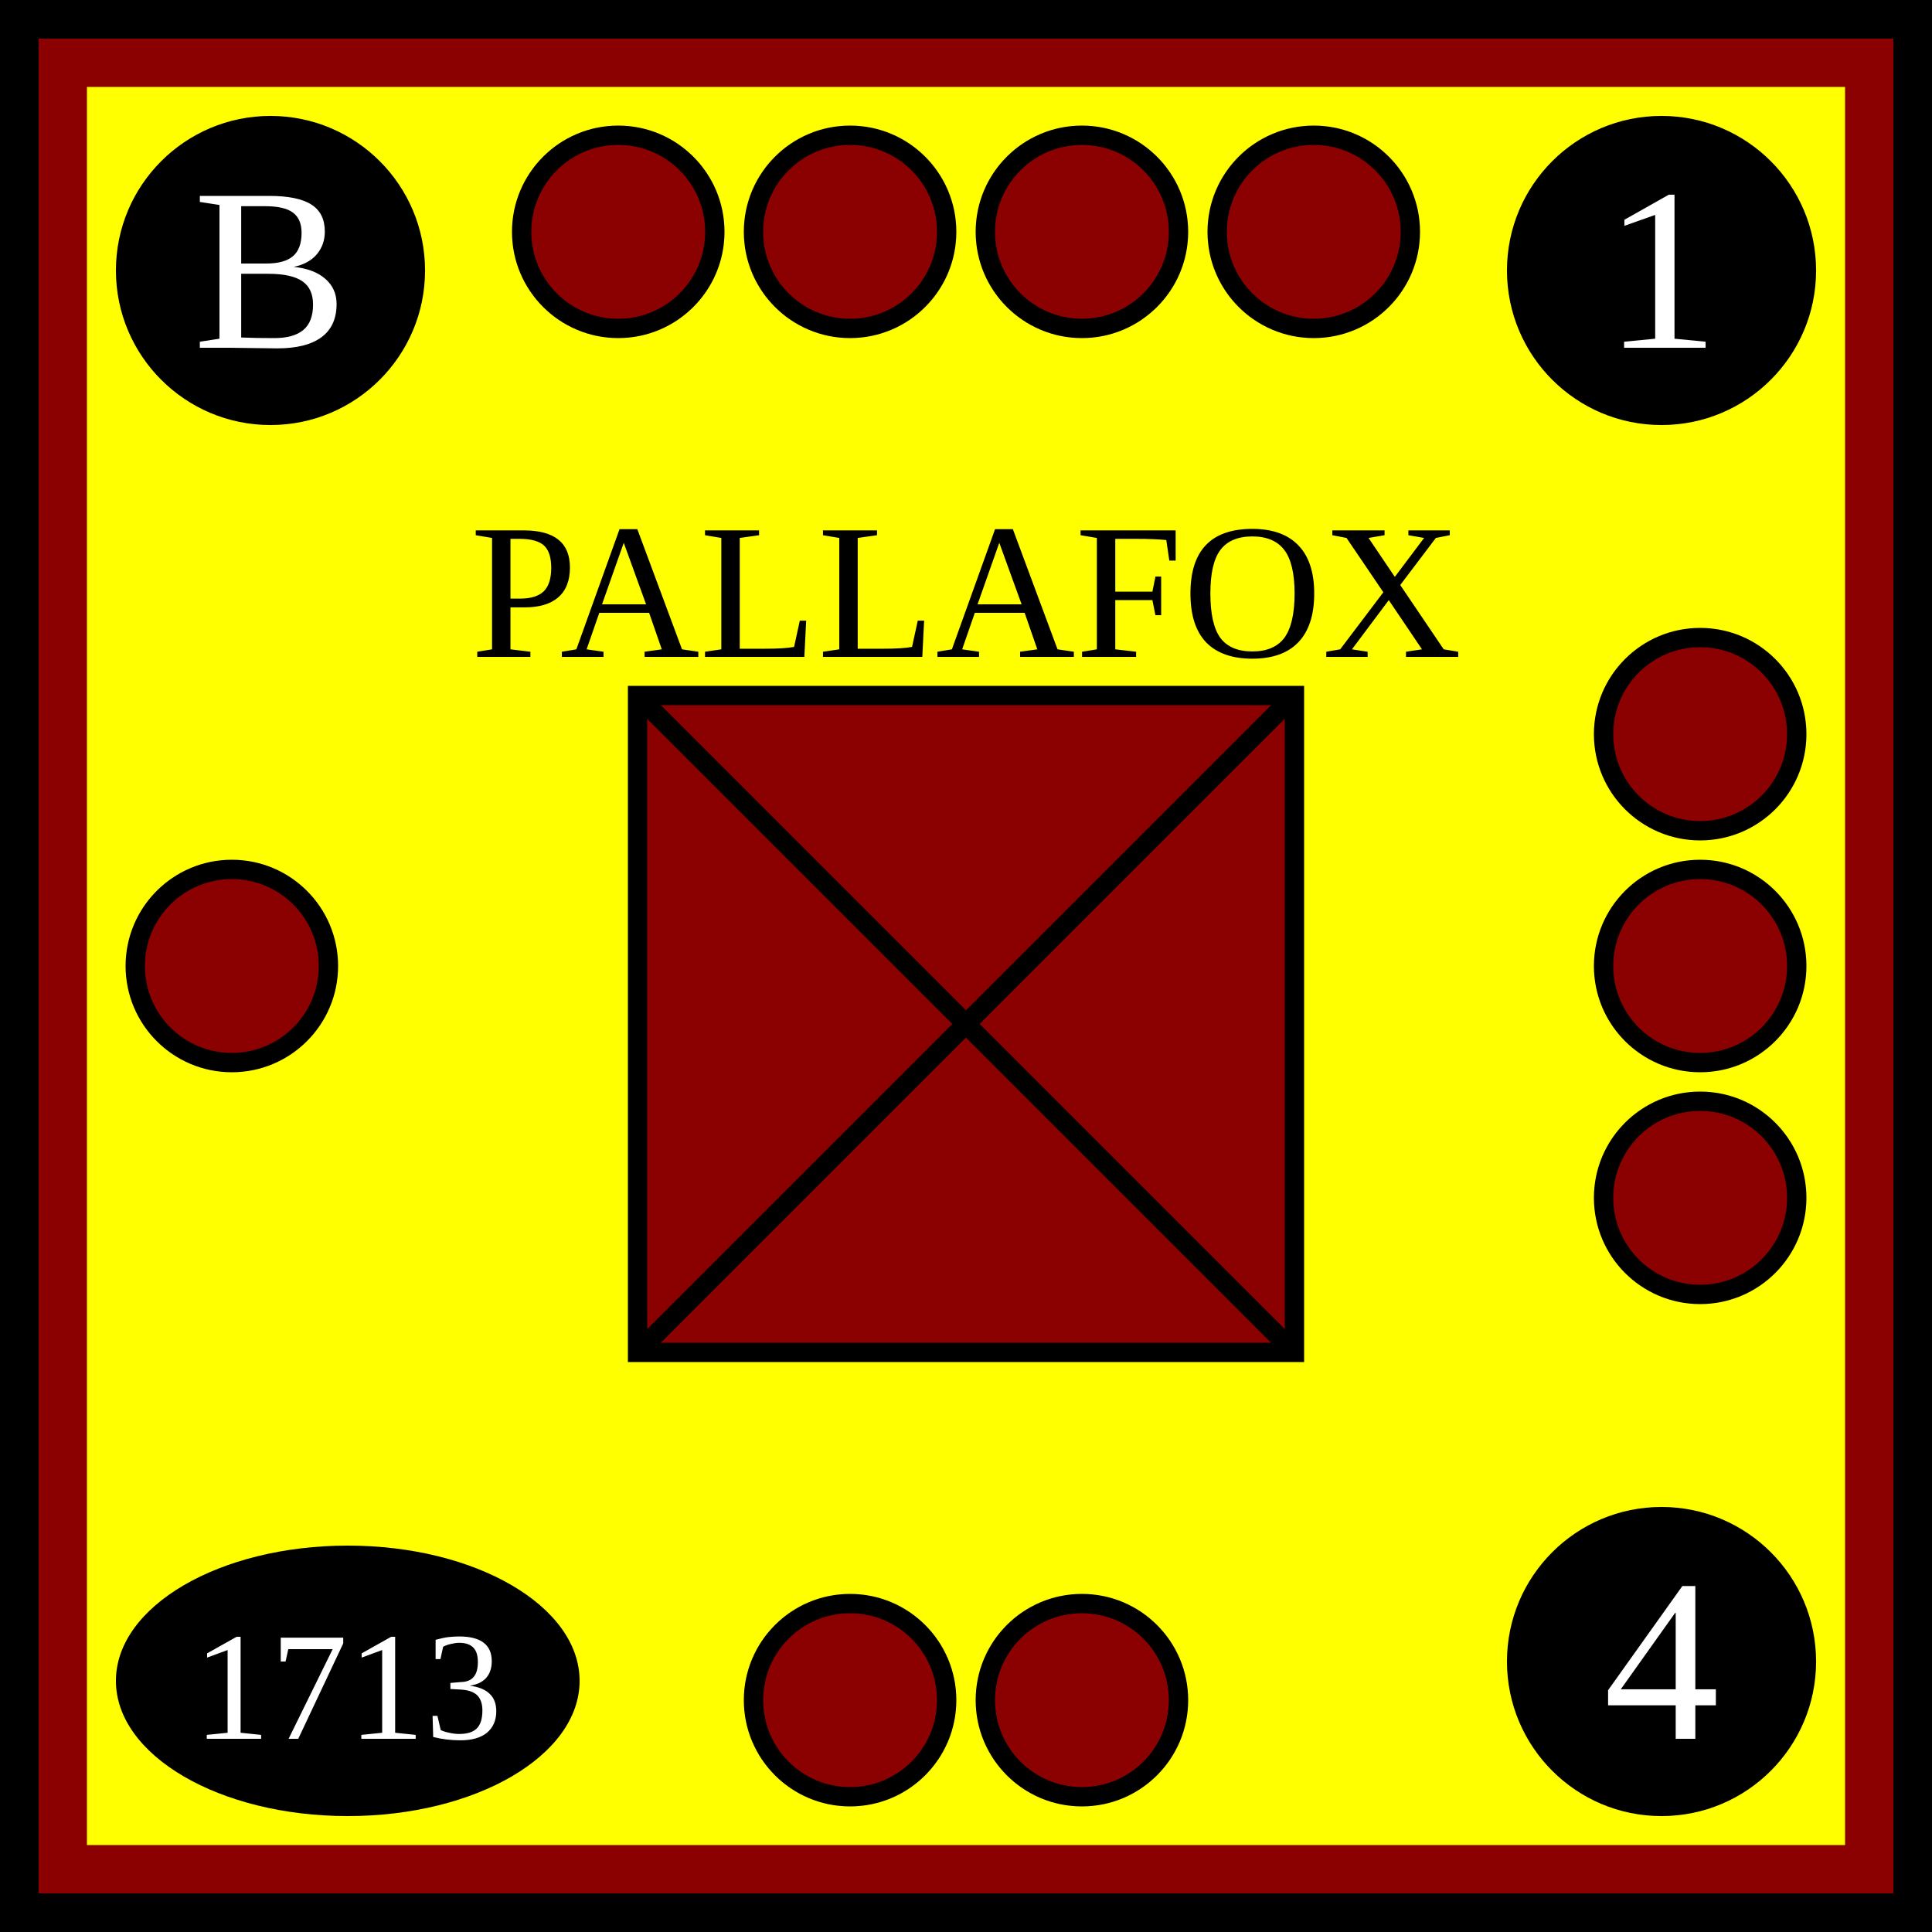
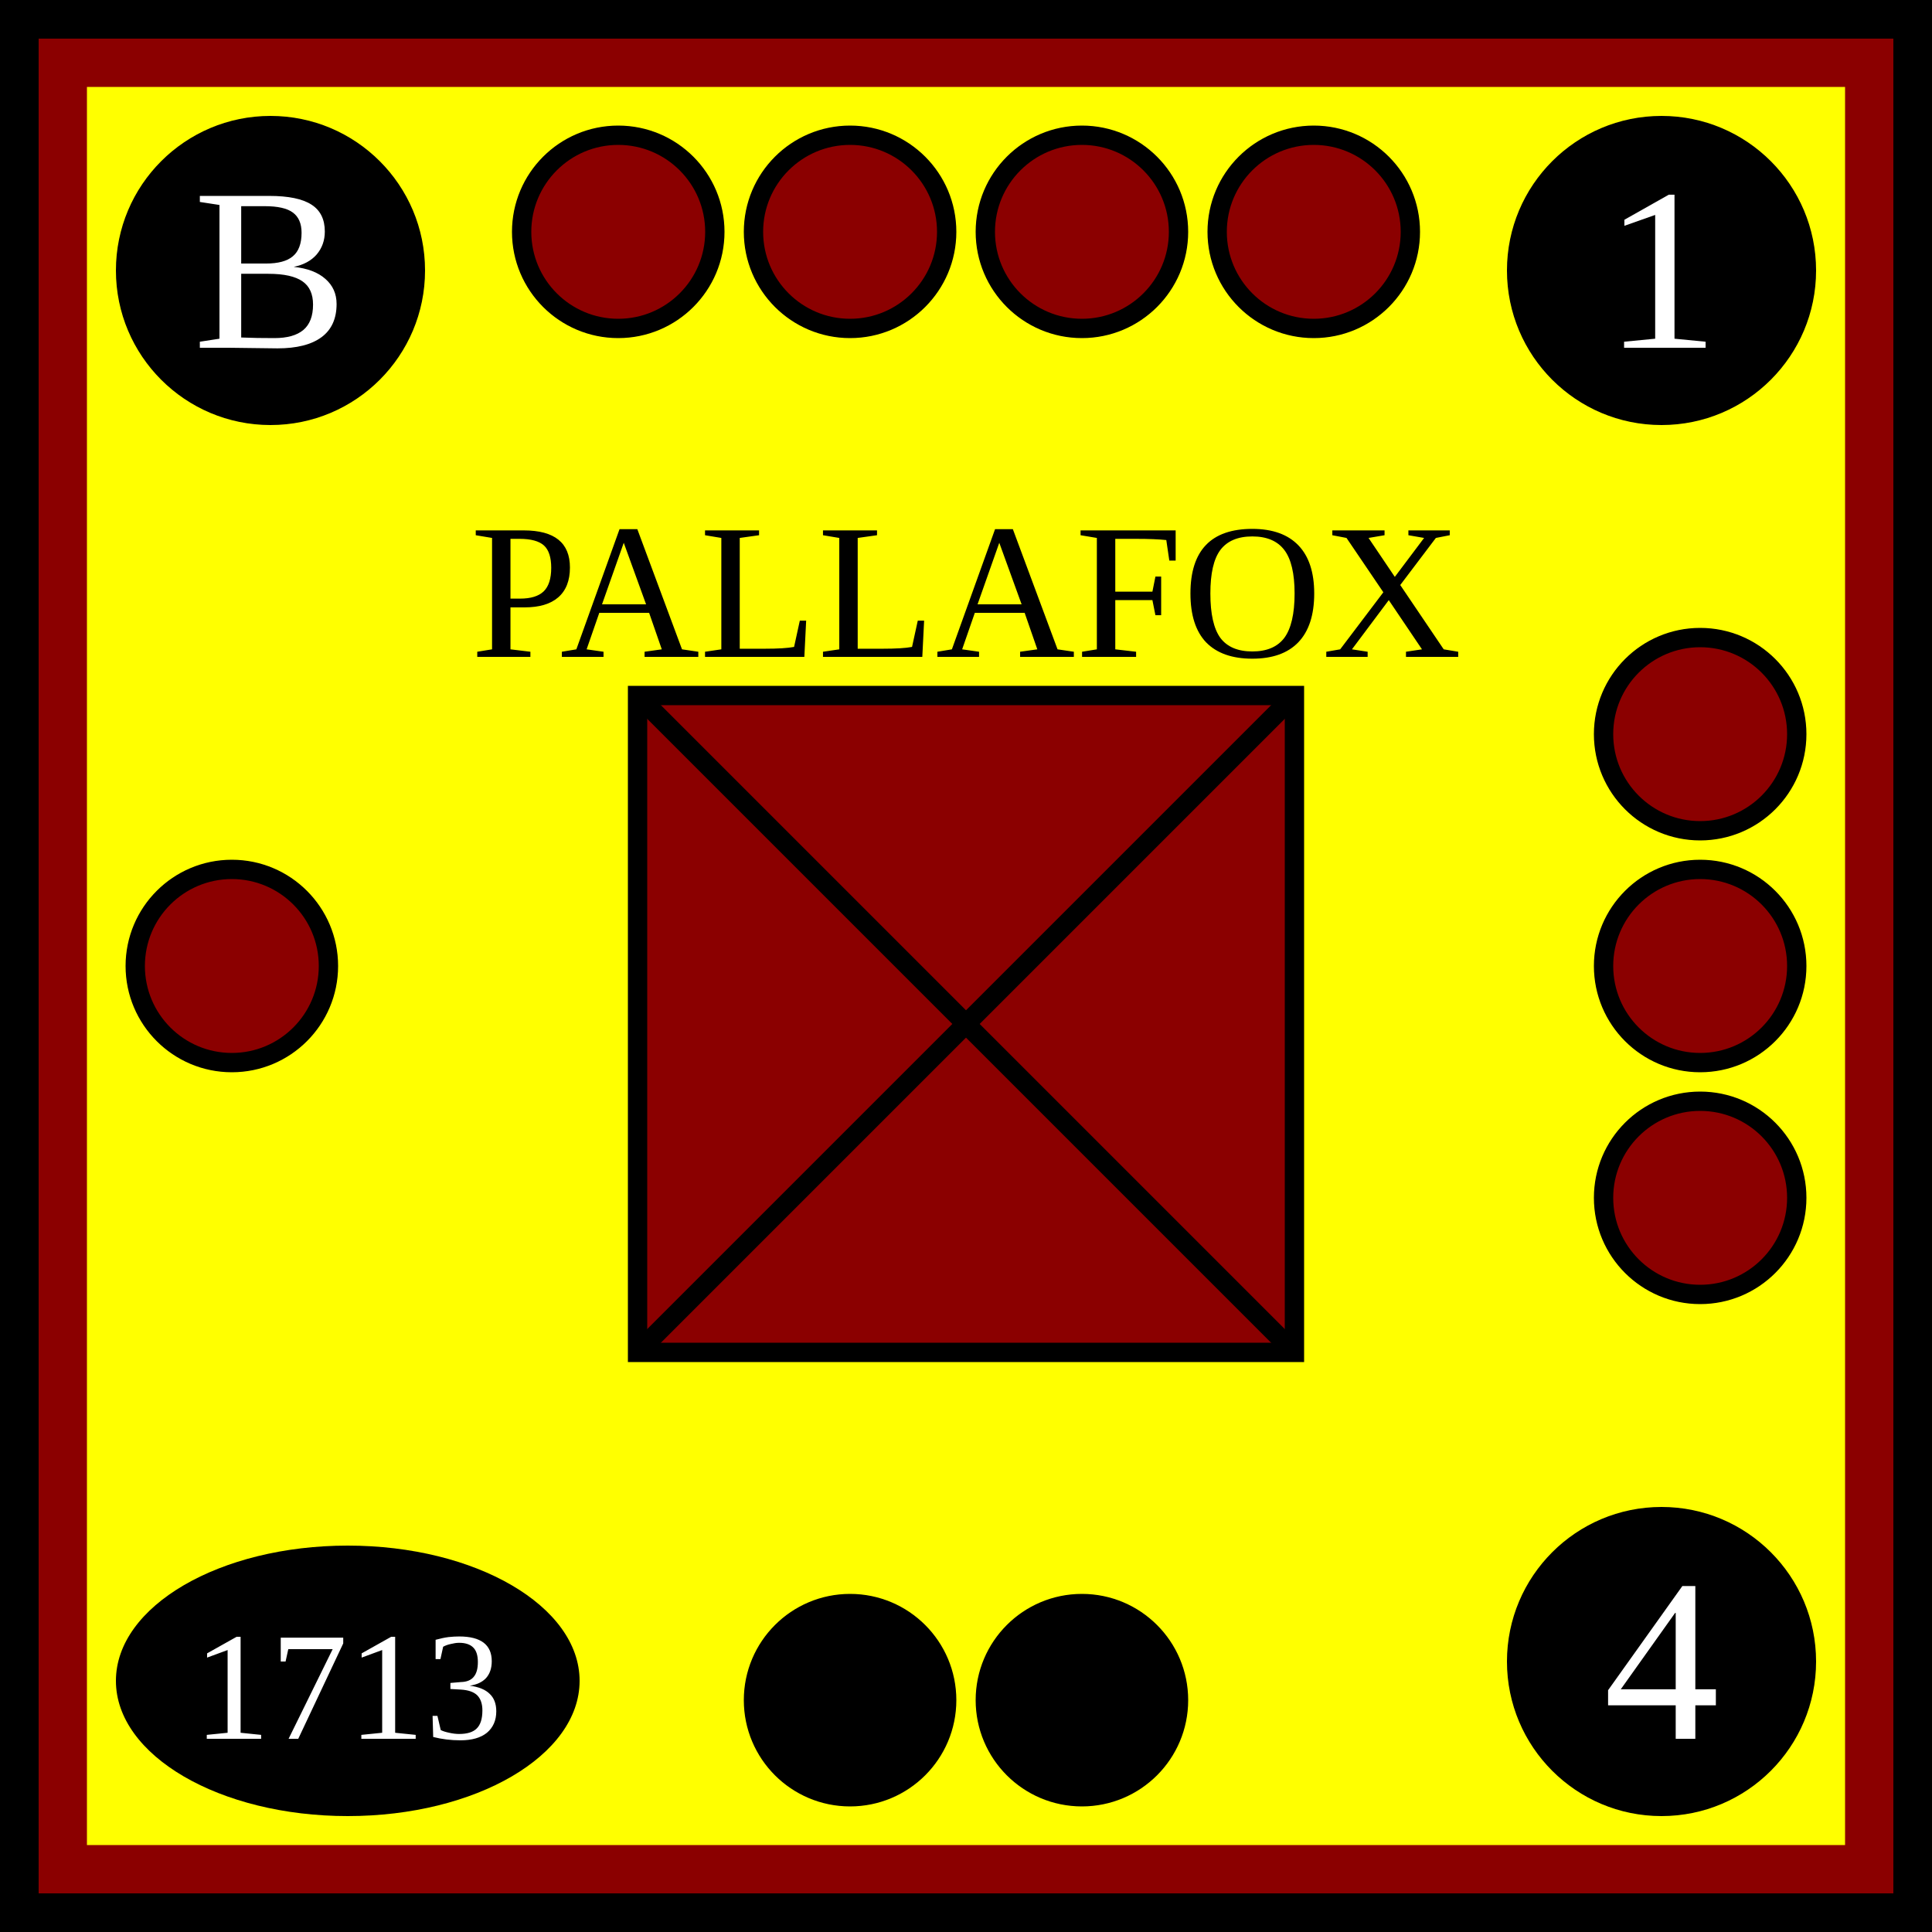
<svg xmlns="http://www.w3.org/2000/svg" xmlns:xlink="http://www.w3.org/1999/xlink" viewBox="0 0 100 100" width="100" height="100">
  <defs id="common">
    <rect id="background" width="100" height="100" fill="yellow" stroke="darkred" stroke-width="9" />
    <g id="border" stroke="black" stroke-width="2">
      <line x1="0" y1="1" x2="100" y2="1" />
      <line x1="1" y1="1" x2="1" y2="100" />
      <line x1="0" y1="99" x2="100" y2="99" />
      <line x1="99" y1="1" x2="99" y2="100" />
    </g>
    <clipPath id="block">
      <use xlink:href="#background" />
    </clipPath>
  </defs>
  <g id="unit">
    <use xlink:href="#background" clip-path="url(#block)" />
    <use xlink:href="#border" clip-path="url(#block)" />
    <g id="symbol" text-anchor="middle">
      <text x="50" y="34" font-size="10">PALLAFOX</text>
      <rect x="33" y="36" width="34" height="34" fill="darkred" stroke="black" />
      <line x1="33" y1="36" x2="67" y2="70" stroke="black" />
      <line x1="33" y1="70" x2="67" y2="36" stroke="black" />
    </g>
    <g id="attributes" text-anchor="middle" font-size="12" fill="black">
      <g id="initiative">
        <circle cx="14" cy="14" r="8" />
        <text x="14" y="18" fill="white">B</text>
      </g>
      <g id="firepower">
        <circle cx="86" cy="14" r="8" />
        <text x="86" y="18" fill="white">1</text>
      </g>
      <g id="movement">
        <circle cx="86" cy="86" r="8" />
        <text x="86" y="90" fill="white">4</text>
      </g>
      <g id="arrival">
        <ellipse cx="18" cy="87" rx="12" ry="7" />
        <text x="18" y="90" font-size="8" fill="white">1713</text>
      </g>
    </g>
    <g id="pips" stroke="black" fill="darkred">
      <g id="strength4">
        <circle id="topleftouter" cx="32" cy="12" r="5" />
        <circle id="topleftinner" cx="44" cy="12" r="5" />
        <circle id="toprightinner" cx="56" cy="12" r="5" />
        <circle id="toprightouter" cx="68" cy="12" r="5" />
      </g>
      <g id="strength3">
        <circle id="righttop" cx="88" cy="38" r="5" />
        <circle id="rightcenter" cx="88" cy="50" r="5" />
        <circle id="rightbottom" cx="88" cy="62" r="5" />
      </g>
-       <g id="strength2">
+       <g id="strength2" fill="black">
        <circle id="bottomleft" cx="44" cy="88" r="5" />
        <circle id="bottomright" cx="56" cy="88" r="5" />
      </g>
      <g id="strength1">
        <circle id="leftcenter" cx="12" cy="50" r="5" />
      </g>
    </g>
  </g>
</svg>
